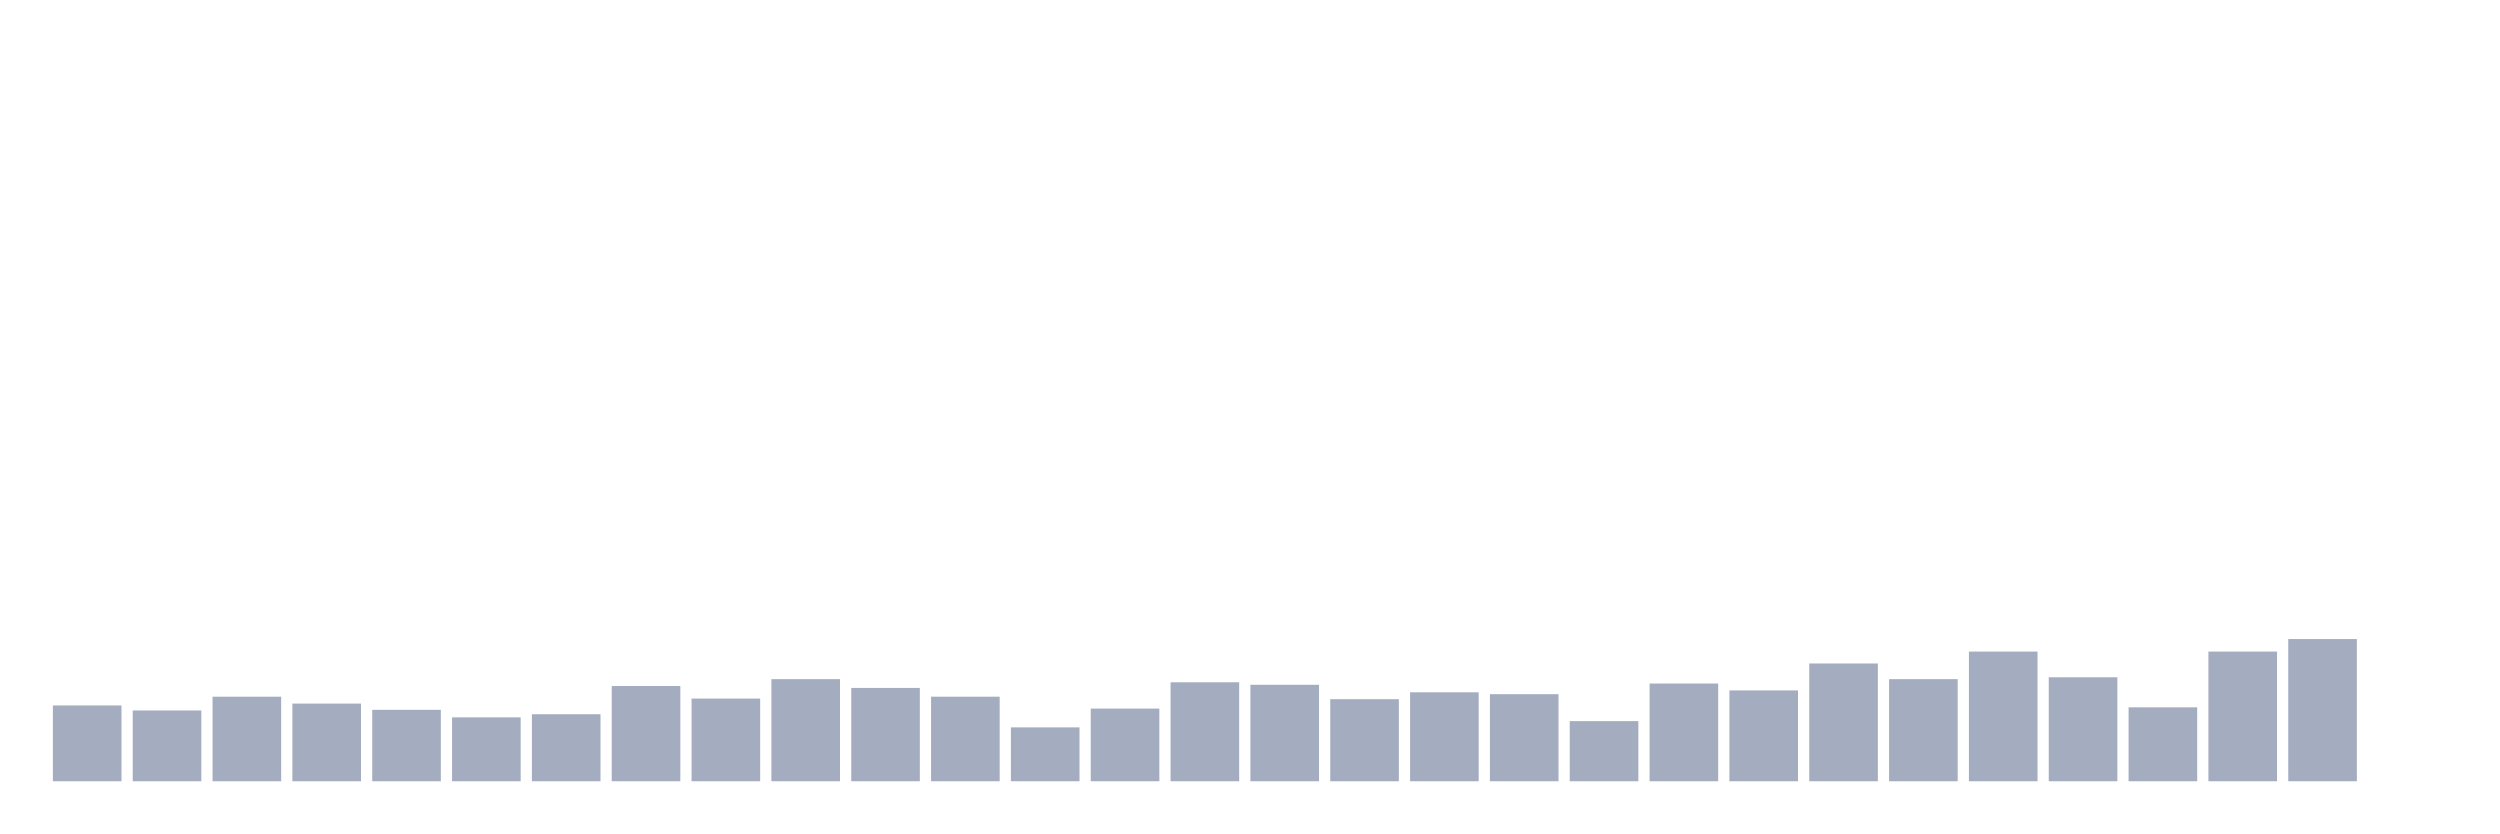
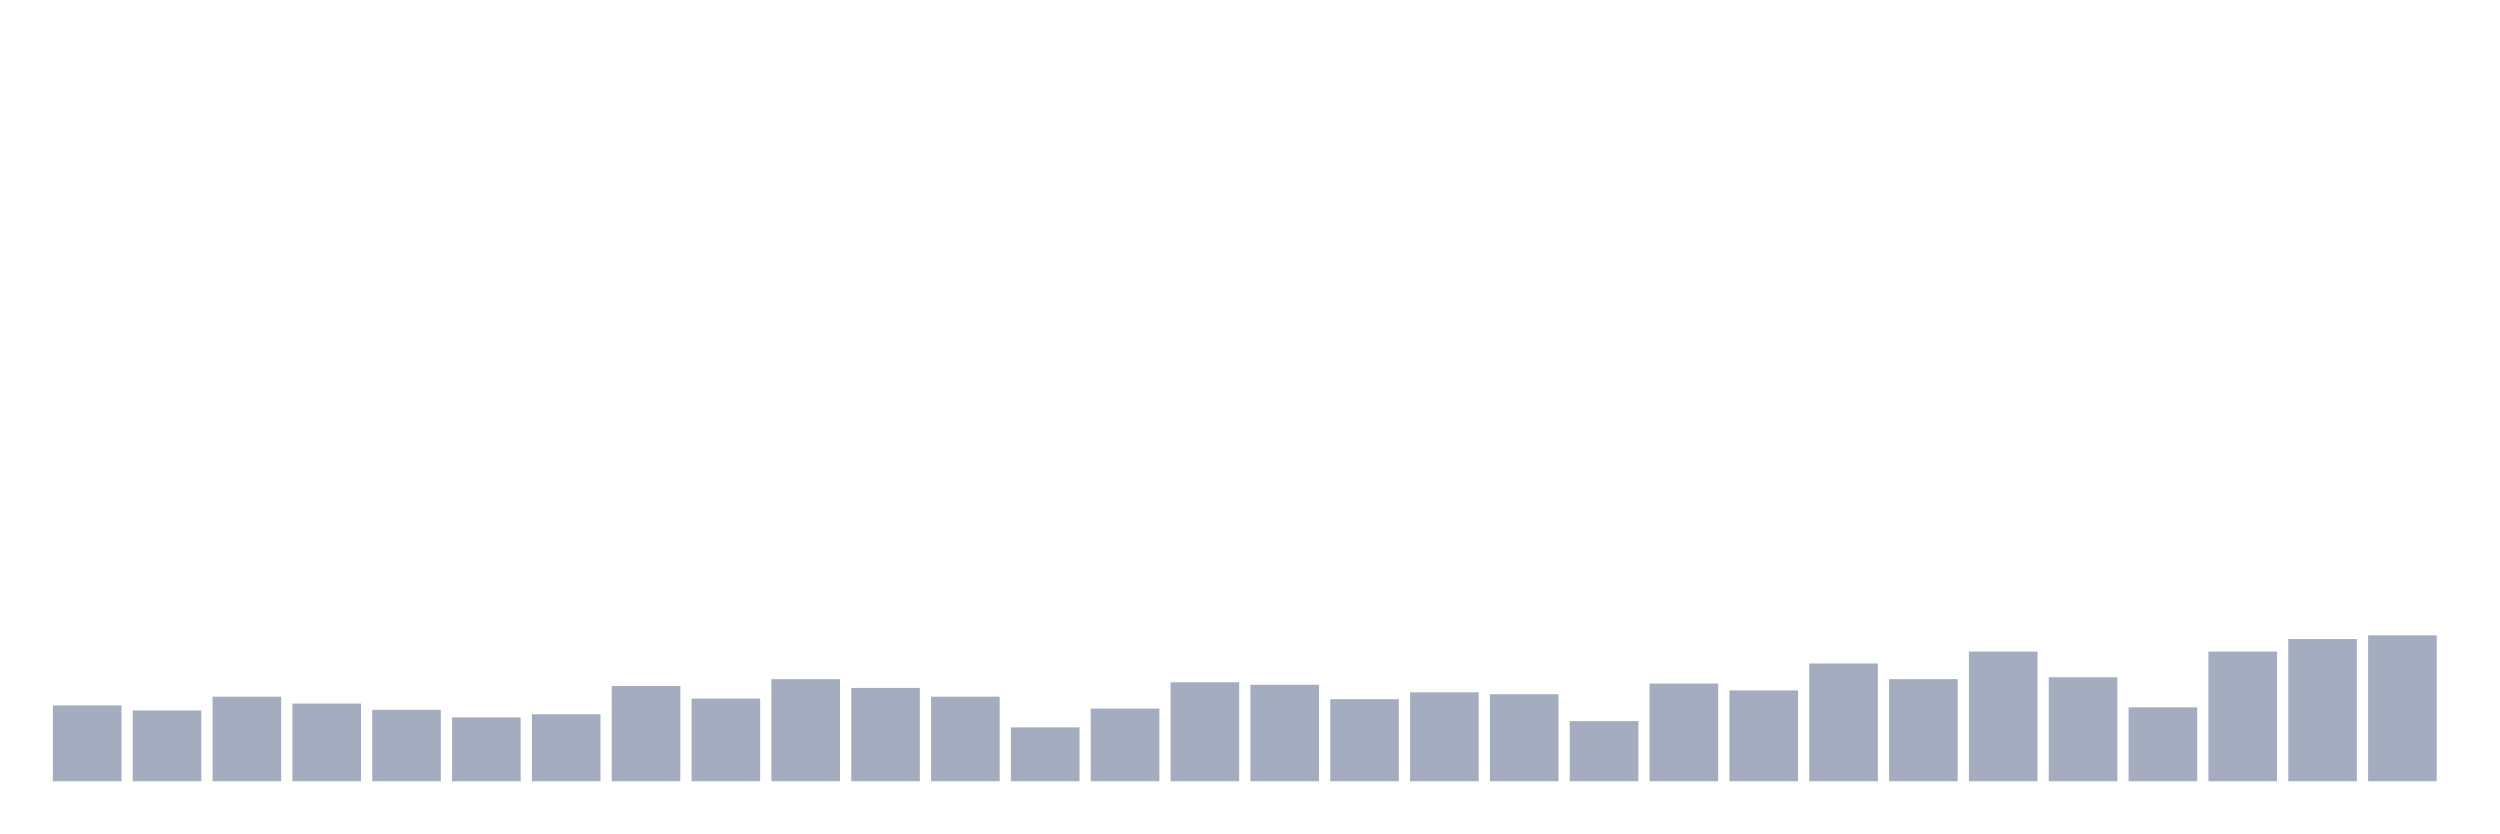
<svg xmlns="http://www.w3.org/2000/svg" viewBox="0 0 480 160">
  <g transform="translate(10,10)">
    <rect class="bar" x="0.153" width="13.175" y="125.447" height="14.553" fill="rgb(164,173,192)" />
    <rect class="bar" x="15.482" width="13.175" y="126.409" height="13.591" fill="rgb(164,173,192)" />
    <rect class="bar" x="30.81" width="13.175" y="123.763" height="16.237" fill="rgb(164,173,192)" />
    <rect class="bar" x="46.138" width="13.175" y="125.086" height="14.914" fill="rgb(164,173,192)" />
    <rect class="bar" x="61.466" width="13.175" y="126.289" height="13.711" fill="rgb(164,173,192)" />
    <rect class="bar" x="76.794" width="13.175" y="127.732" height="12.268" fill="rgb(164,173,192)" />
    <rect class="bar" x="92.123" width="13.175" y="127.131" height="12.869" fill="rgb(164,173,192)" />
    <rect class="bar" x="107.451" width="13.175" y="121.718" height="18.282" fill="rgb(164,173,192)" />
    <rect class="bar" x="122.779" width="13.175" y="124.124" height="15.876" fill="rgb(164,173,192)" />
    <rect class="bar" x="138.107" width="13.175" y="120.395" height="19.605" fill="rgb(164,173,192)" />
    <rect class="bar" x="153.436" width="13.175" y="122.079" height="17.921" fill="rgb(164,173,192)" />
    <rect class="bar" x="168.764" width="13.175" y="123.763" height="16.237" fill="rgb(164,173,192)" />
    <rect class="bar" x="184.092" width="13.175" y="129.656" height="10.344" fill="rgb(164,173,192)" />
    <rect class="bar" x="199.42" width="13.175" y="126.048" height="13.952" fill="rgb(164,173,192)" />
    <rect class="bar" x="214.748" width="13.175" y="120.997" height="19.003" fill="rgb(164,173,192)" />
    <rect class="bar" x="230.077" width="13.175" y="121.478" height="18.522" fill="rgb(164,173,192)" />
    <rect class="bar" x="245.405" width="13.175" y="124.244" height="15.756" fill="rgb(164,173,192)" />
    <rect class="bar" x="260.733" width="13.175" y="122.921" height="17.079" fill="rgb(164,173,192)" />
    <rect class="bar" x="276.061" width="13.175" y="123.282" height="16.718" fill="rgb(164,173,192)" />
    <rect class="bar" x="291.39" width="13.175" y="128.454" height="11.546" fill="rgb(164,173,192)" />
    <rect class="bar" x="306.718" width="13.175" y="121.237" height="18.763" fill="rgb(164,173,192)" />
    <rect class="bar" x="322.046" width="13.175" y="122.56" height="17.44" fill="rgb(164,173,192)" />
    <rect class="bar" x="337.374" width="13.175" y="117.388" height="22.612" fill="rgb(164,173,192)" />
    <rect class="bar" x="352.702" width="13.175" y="120.395" height="19.605" fill="rgb(164,173,192)" />
    <rect class="bar" x="368.031" width="13.175" y="115.103" height="24.897" fill="rgb(164,173,192)" />
    <rect class="bar" x="383.359" width="13.175" y="120.034" height="19.966" fill="rgb(164,173,192)" />
    <rect class="bar" x="398.687" width="13.175" y="125.808" height="14.192" fill="rgb(164,173,192)" />
    <rect class="bar" x="414.015" width="13.175" y="115.103" height="24.897" fill="rgb(164,173,192)" />
    <rect class="bar" x="429.344" width="13.175" y="112.698" height="27.302" fill="rgb(164,173,192)" />
-     <rect class="bar" x="444.672" width="13.175" y="140" height="0" fill="rgb(164,173,192)" />
+     <rect class="bar" x="444.672" width="13.175" y="111.976" height="28.024" fill="rgb(164,173,192)" />
  </g>
</svg>
